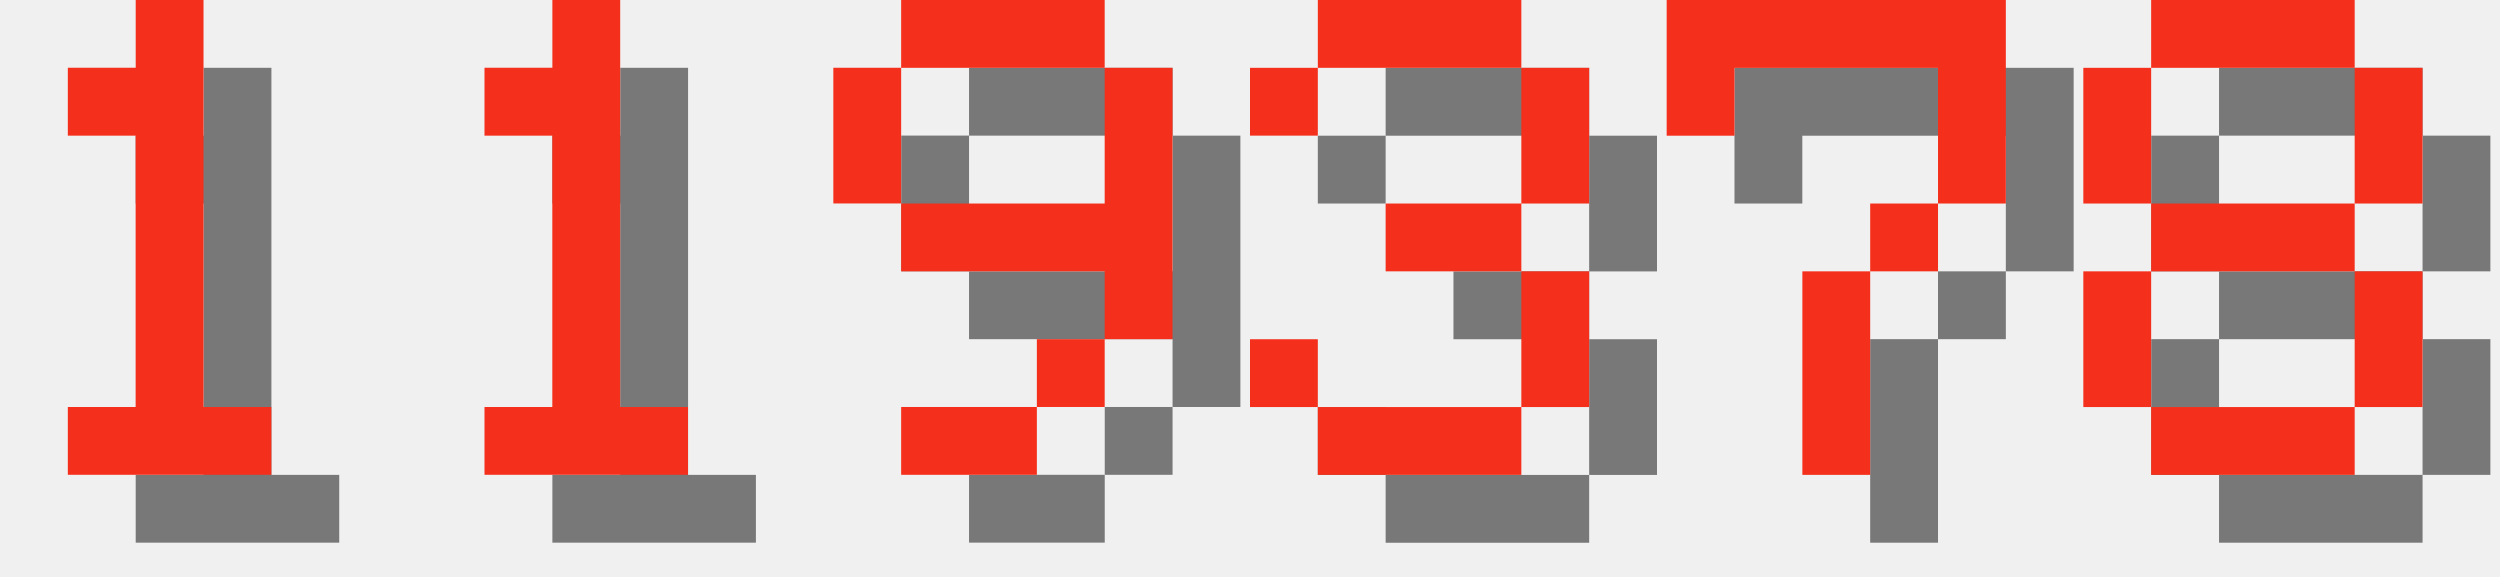
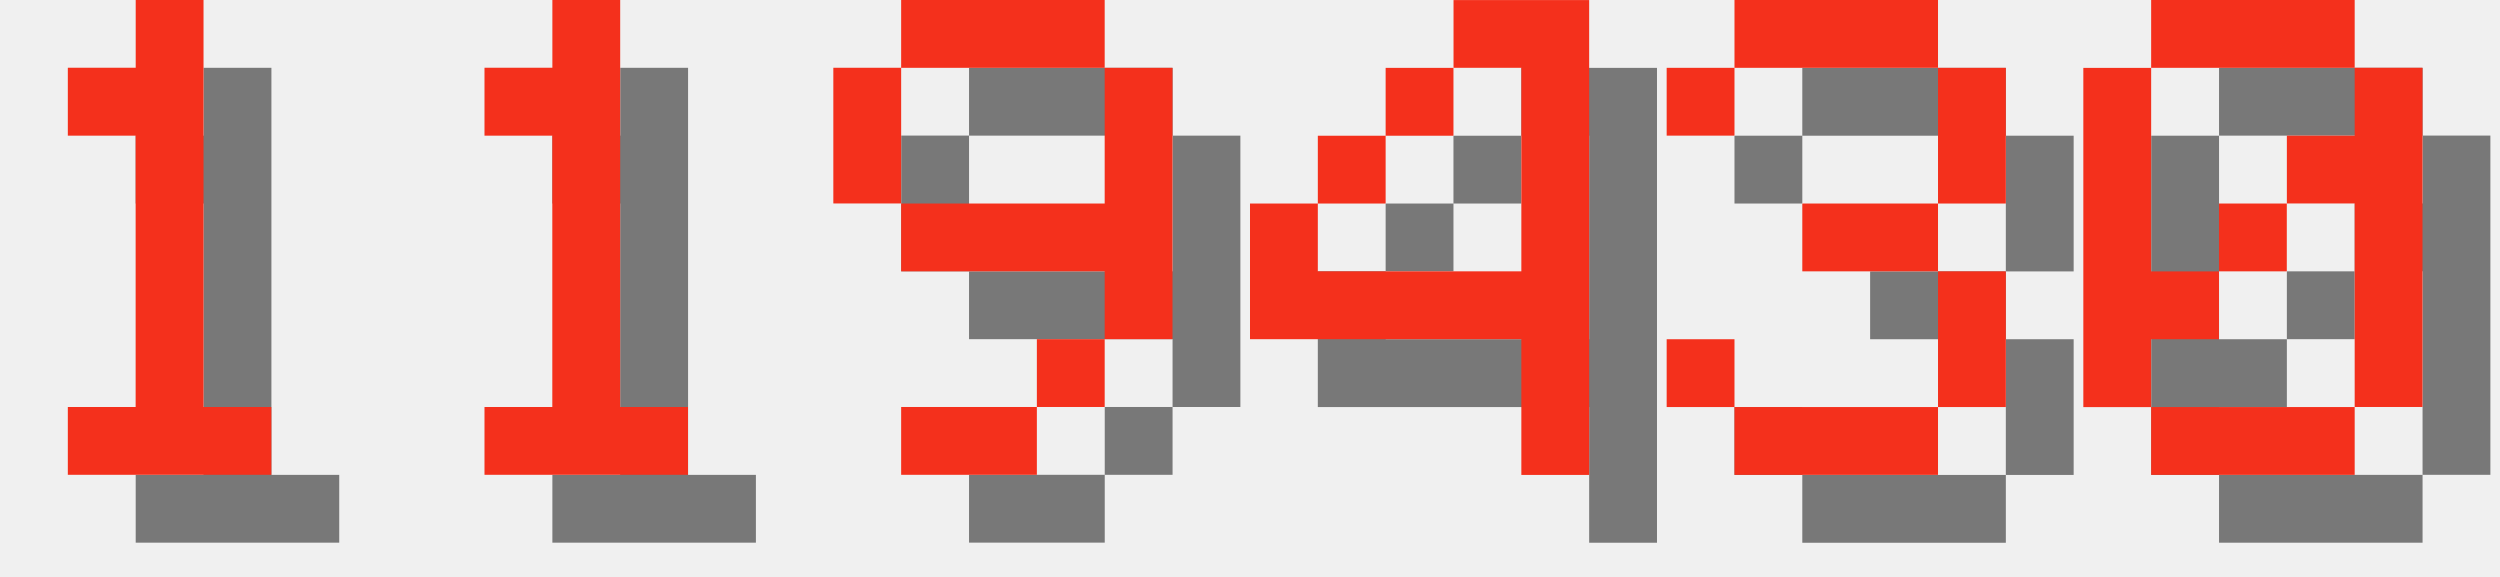
<svg xmlns="http://www.w3.org/2000/svg" version="1.1" width="156.0" height="36">
  <style>
        .text-foreground {
            fill: #F4301C;
        }
        .text-shadow {
            fill: #000000;
            fill-opacity: 0.5;
        }
    </style>
  <g class="digit" id="digit_1" transform="translate(0.0, 0), scale(4)">
    <path id="digit_1_shadow" class="text-shadow" d="m2.117 2.117v1.058h1.058v4.233h-1.058v1.058h3.175v-1.058h-1.058v-6.35h-1.058v1.058h-1.058z" fill-opacity=".5" style="paint-order:stroke fill markers" />
    <path id="digit_1_fg" class="text-foreground" d="m1.058 1.058v1.058h1.058v4.233h-1.058v1.058h3.175v-1.058h-1.058v-6.35h-1.058v1.058h-1.058z" fill="#fff" style="paint-order:stroke fill markers" />
  </g>
  <g class="digit" id="digit_1" transform="translate(26.0, 0), scale(4)">
    <path id="digit_1_shadow" class="text-shadow" d="m2.117 2.117v1.058h1.058v4.233h-1.058v1.058h3.175v-1.058h-1.058v-6.35h-1.058v1.058h-1.058z" fill-opacity=".5" style="paint-order:stroke fill markers" />
    <path id="digit_1_fg" class="text-foreground" d="m1.058 1.058v1.058h1.058v4.233h-1.058v1.058h3.175v-1.058h-1.058v-6.35h-1.058v1.058h-1.058z" fill="#fff" style="paint-order:stroke fill markers" />
  </g>
  <g class="digit" id="digit_9" transform="translate(52.0, 0), scale(4)">
    <path id="digit_9_shadow" class="text-shadow" d="m2.117 1.058v1.058h3.175v-1.058h-3.175zm3.175 1.058v2.117h-3.175v1.058h3.175v1.058h1.058v-4.233h-1.058zm0 4.233h-1.058v1.058h1.058v-1.058zm-1.058 1.058h-2.117v1.058h2.117v-1.058zm-2.117-3.175v-2.117h-1.058v2.117h1.058z" fill-opacity=".5" style="paint-order:stroke fill markers" />
    <path id="digit_9_fg" class="text-foreground" d="m1.058 0v1.058h3.175v-1.058h-3.175zm3.175 1.058v2.117h-3.175v1.058h3.175v1.058h1.058v-4.233h-1.058zm0 4.233h-1.058v1.058h1.058v-1.058zm-1.058 1.058h-2.117v1.058h2.117v-1.058zm-2.117-3.175v-2.117h-1.058v2.117h1.058z" fill="#fff" style="paint-order:stroke fill markers" />
  </g>
-   <g class="digit" id="digit_3" transform="translate(78.0, 0), scale(4)">
+   <g class="digit" id="digit_4" transform="translate(78.0, 0), scale(4)">
+     <path id="digit_4_shadow" class="text-shadow" d="m4.233 1.058v1.058h1.058v3.175h-3.175v-1.058h-1.058v2.117h4.233v2.117h1.058v-7.408h-2.117zm-2.117 3.175h1.058v-1.058h-1.058v1.058zm1.058-1.058h1.058v-1.058h-1.058v1.058z" fill-opacity=".5" style="paint-order:stroke fill markers" />
+     <path id="digit_4_fg" class="text-foreground" d="m3.175 0v1.058h1.058v3.175h-3.175v-1.058h-1.058v2.117h4.233v2.117h1.058v-7.408h-2.117zm-2.117 3.175h1.058v-1.058h-1.058v1.058zm1.058-1.058h1.058v-1.058h-1.058v1.058z" fill="#fff" style="paint-order:stroke fill markers" />
+   </g>
+   <g class="digit" id="digit_3" transform="translate(104.0, 0), scale(4)">
    <path id="digit_3_shadow" class="text-shadow" d="m1.058 2.117v1.058h1.058v-1.058h3.175v2.117h-2.117v1.058h2.117v2.117h-3.175v-1.058h-1.058v1.058h1.058v1.058h3.175v-1.058h1.058v-2.117h-1.058v-1.058h1.058v-2.117h-1.058v-1.058h-3.175v1.058h-1.058z" fill-opacity=".5" style="paint-order:stroke fill markers" />
    <path id="digit_3_fg" class="text-foreground" d="m0 1.058v1.058h1.058v-1.058h3.175v2.117h-2.117v1.058h2.117v2.117h-3.175v-1.058h-1.058v1.058h1.058v1.058h3.175v-1.058h1.058v-2.117h-1.058v-1.058h1.058v-2.117h-1.058v-1.058h-3.175v1.058h-1.058z" fill="#fff" style="paint-order:stroke fill markers" />
  </g>
-   <g class="digit" id="digit_7" transform="translate(104.0, 0), scale(4)">
-     <path id="digit_7_shadow" class="text-shadow" d="m1.058 1.058 2e-6 2.117h1.058v-1.058h3.175v1.058l2e-7 1.058h-1.058v1.058h-1.058l4e-7 3.175 1.058 1e-7v-3.175h1.058v-1.058h1.058l5e-7 -1.058v-2.117z" fill-opacity=".5" style="paint-order:stroke fill markers" />
-     <path id="digit_7_fg" class="text-foreground" d="m0 0 2e-6 2.117h1.058v-1.058h3.175v1.058l2e-7 1.058h-1.058v1.058h-1.058l4e-7 3.175 1.058 1e-7v-3.175h1.058v-1.058h1.058l5e-7 -1.058v-2.117z" fill="#fff" style="paint-order:stroke fill markers" />
-   </g>
-   <g class="digit" id="digit_8" transform="translate(130.0, 0), scale(4)">
-     <path id="digit_8_shadow" class="text-shadow" d="m2.117 1.058v1.058h3.175v-1.058h-3.175zm3.175 1.058v2.117h1.058v-2.117h-1.058zm0 2.117h-3.175v1.058h3.175v-1.058zm0 1.058v2.117h1.058v-2.117h-1.058zm0 2.117h-3.175v1.058h3.175v-1.058zm-3.175 0v-2.117h-1.058v2.117h1.058zm0-3.175v-2.117h-1.058v2.117h1.058z" fill-opacity=".5" style="paint-order:stroke fill markers" />
-     <path id="digit_8_fg" class="text-foreground" d="m1.058 0v1.058h3.175v-1.058h-3.175zm3.175 1.058v2.117h1.058v-2.117h-1.058zm0 2.117h-3.175v1.058h3.175v-1.058zm0 1.058v2.117h1.058v-2.117h-1.058zm0 2.117h-3.175v1.058h3.175v-1.058zm-3.175 0v-2.117h-1.058v2.117h1.058zm0-3.175v-2.117h-1.058v2.117h1.058z" fill="#fff" style="paint-order:stroke fill markers" />
+   <g class="digit" id="digit_0" transform="translate(130.0, 0), scale(4)">
+     <path id="digit_0_shadow" class="text-shadow" d="m2.117 1.058v1.058h3.175v-1.058h-3.175zm3.175 1.058v1.058h-1.058v1.058h1.058v3.175h1.058v-5.292h-1.058zm0 5.292h-3.175v1.058h3.175v-1.058zm-3.175 0v-1.058h1.058v-1.058h-1.058v-3.175h-1.058v5.292h1.058zm1.058-2.117h1.058v-1.058h-1.058v1.058z" fill-opacity=".5" style="paint-order:stroke fill markers" />
+     <path id="digit_0_fg" class="text-foreground" d="m1.058 0v1.058h3.175v-1.058h-3.175zm3.175 1.058v1.058h-1.058v1.058h1.058v3.175h1.058v-5.292h-1.058zm0 5.292h-3.175v1.058h3.175v-1.058zm-3.175 0v-1.058h1.058v-1.058h-1.058v-3.175h-1.058v5.292h1.058zm1.058-2.117h1.058v-1.058h-1.058v1.058z" fill="#fff" style="paint-order:stroke fill markers" />
  </g>
</svg>
